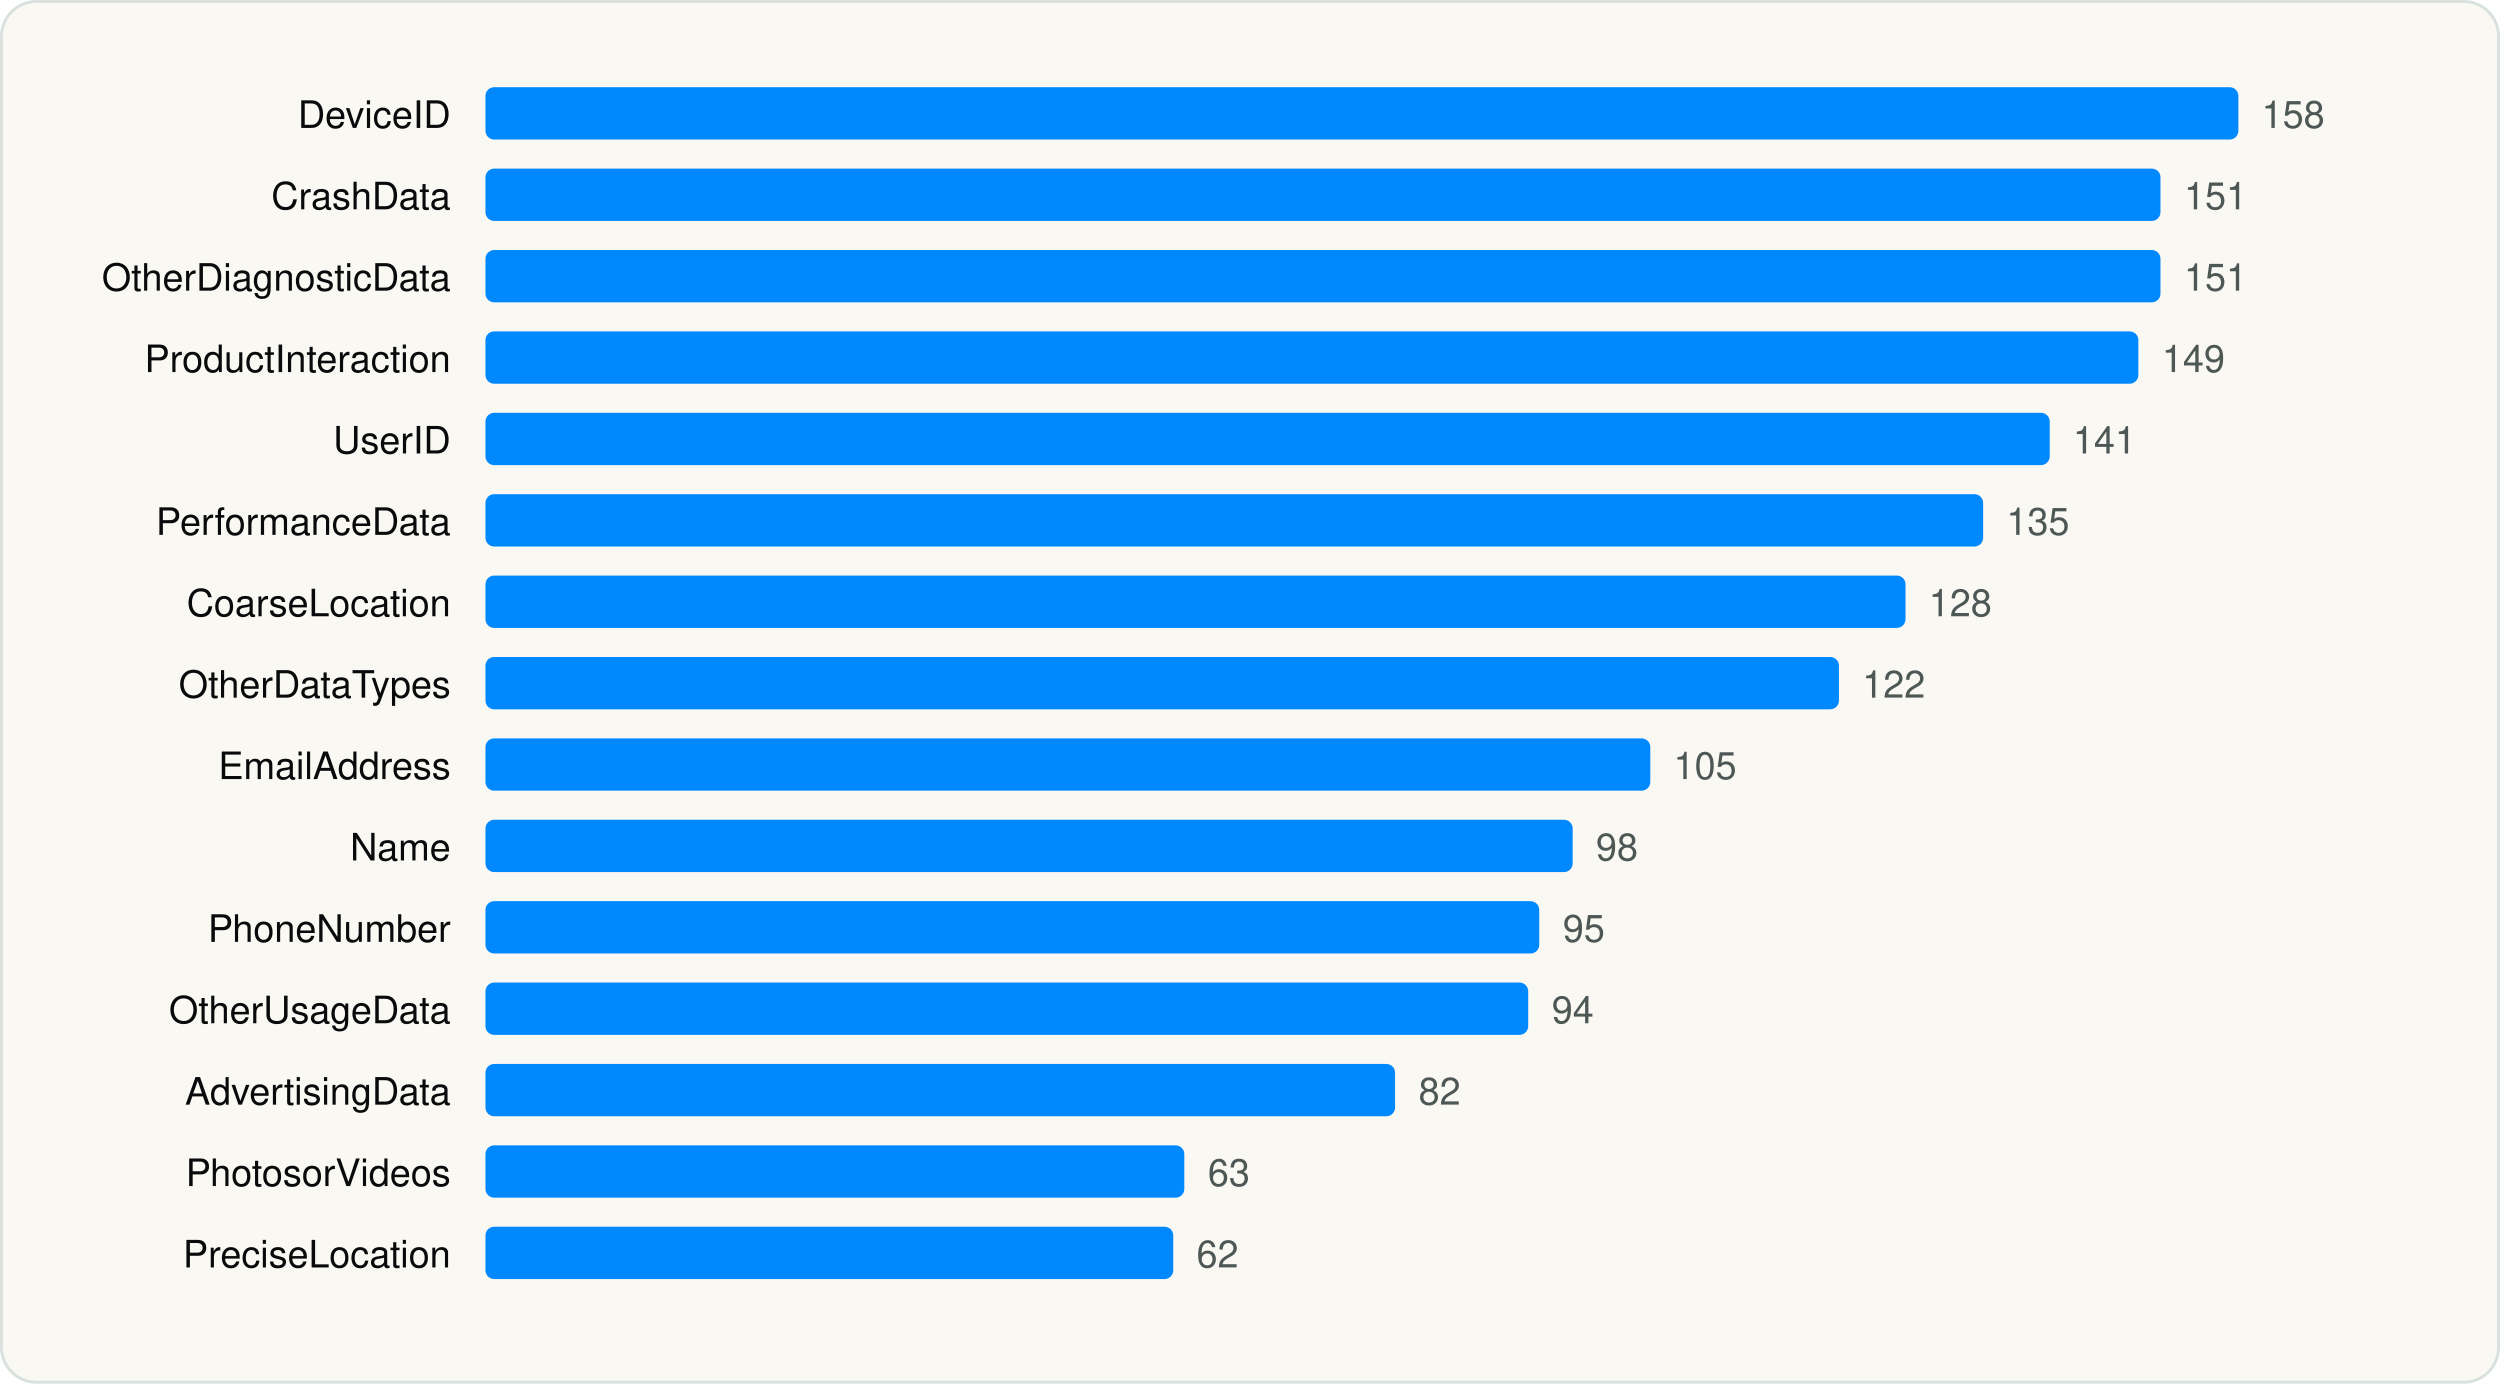
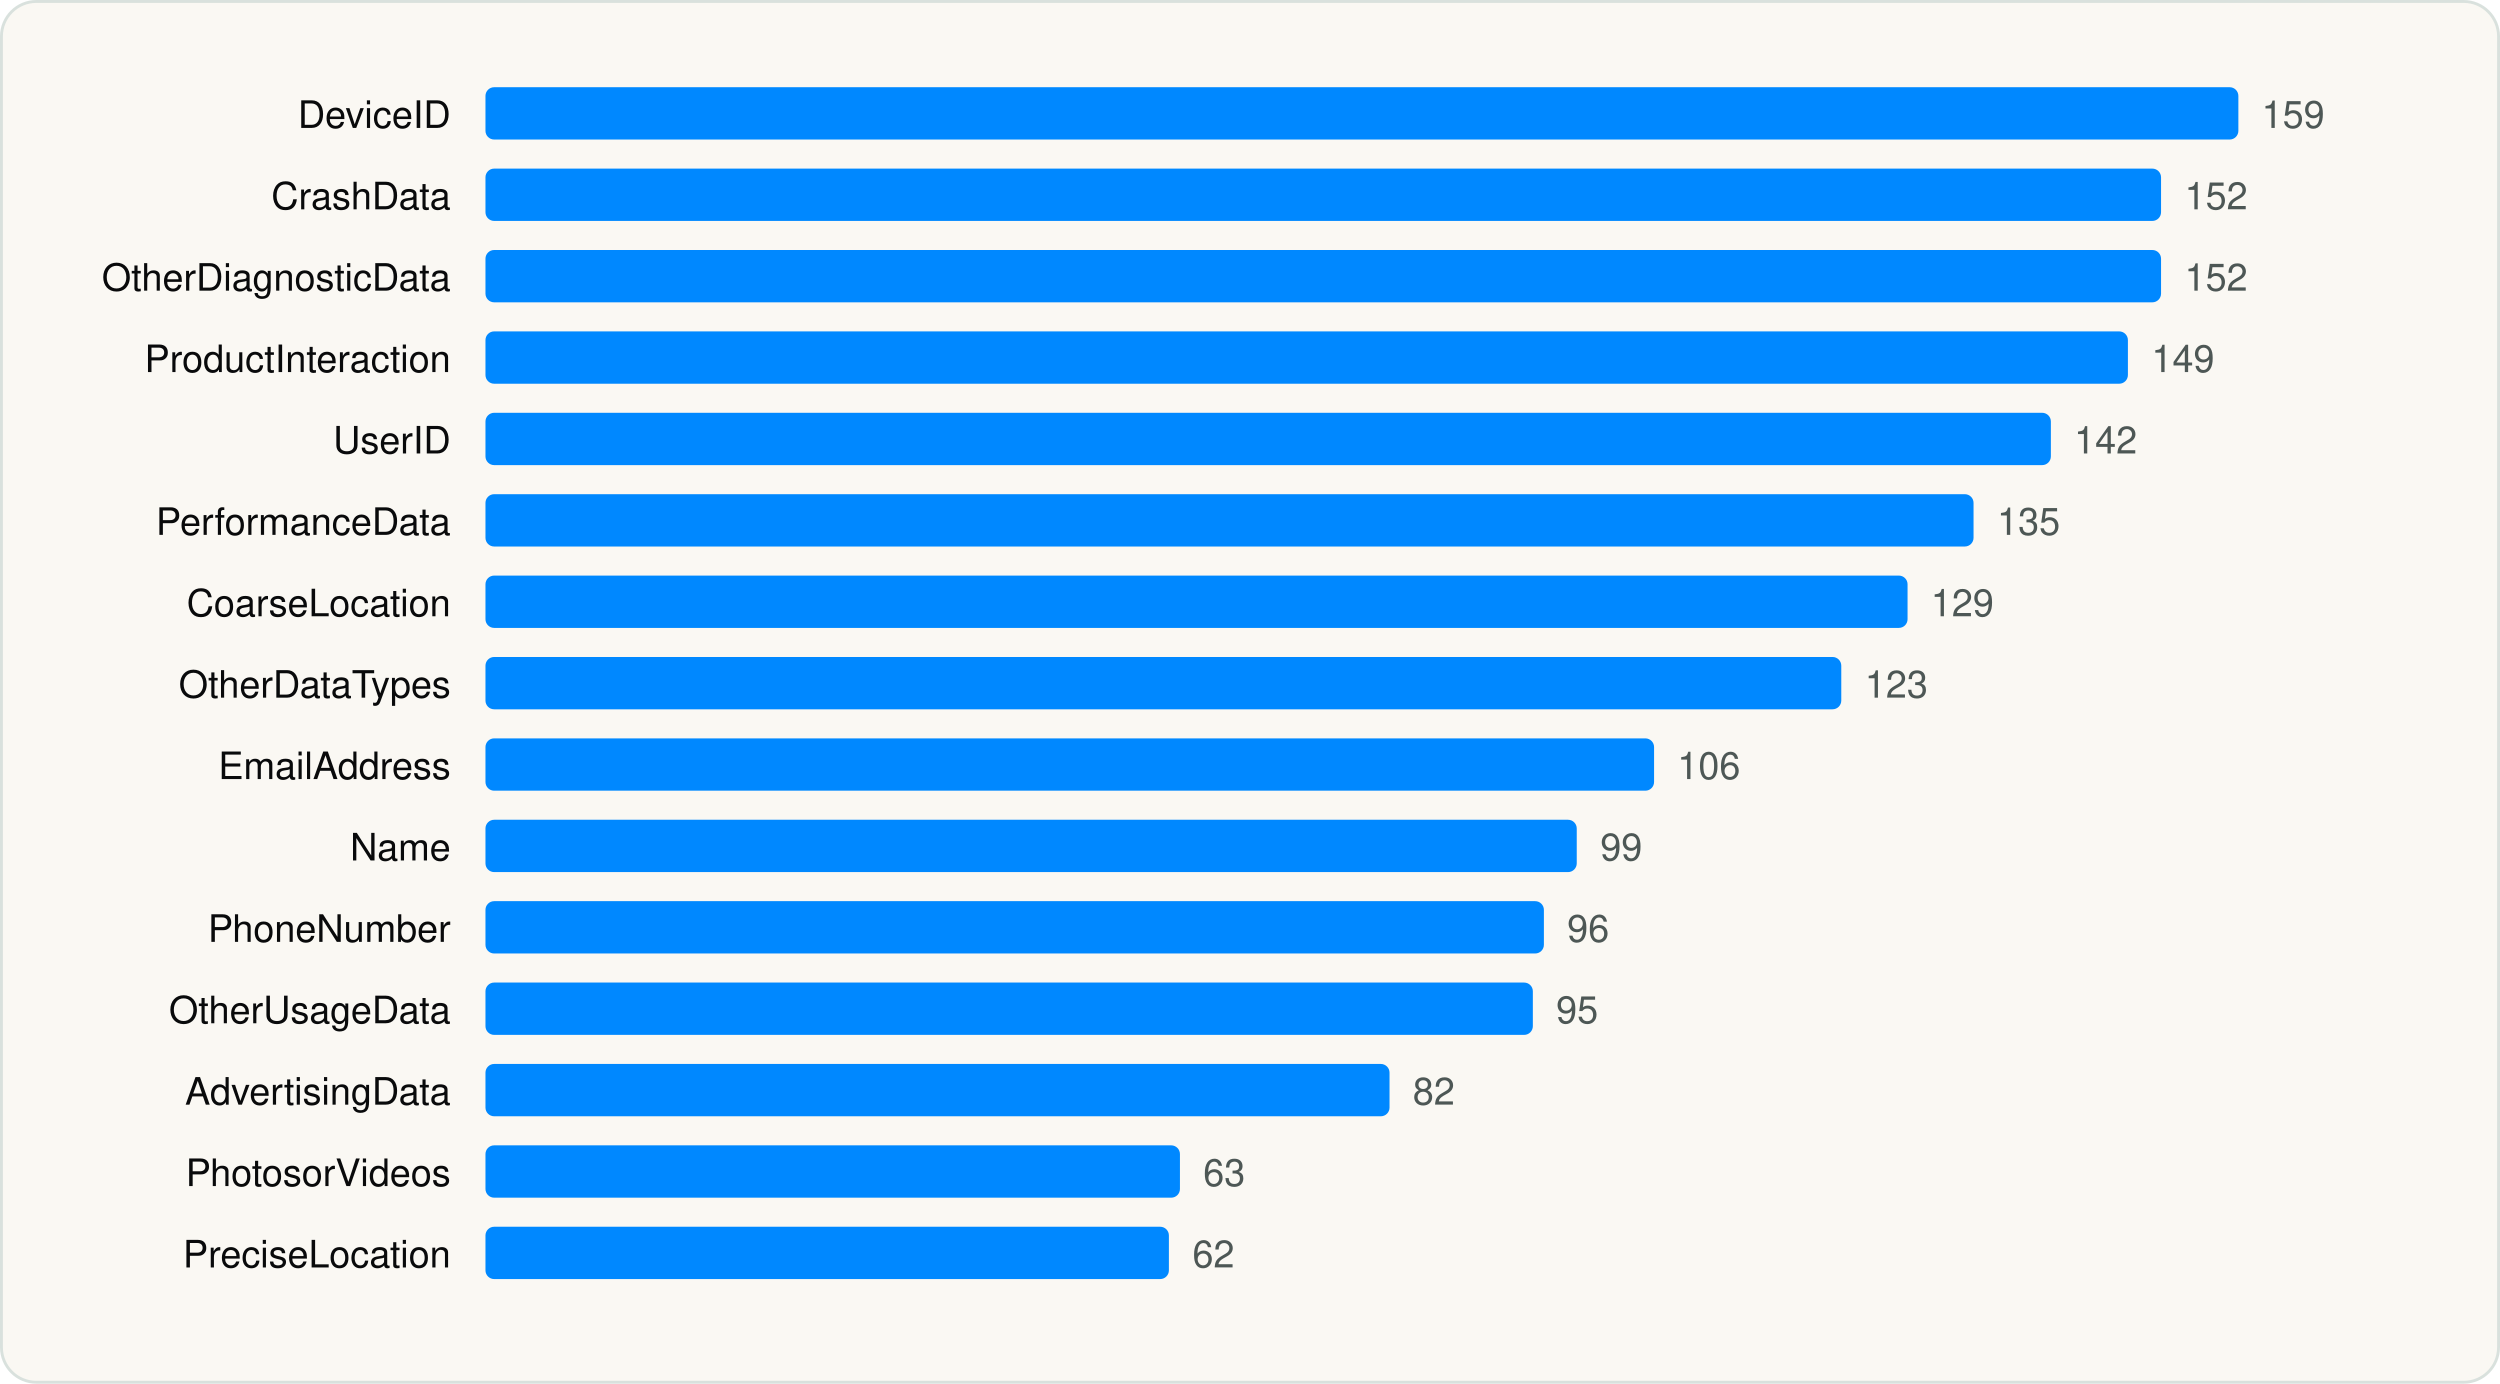
<svg xmlns="http://www.w3.org/2000/svg" viewBox="0 0 860 476" width="860" height="476" role="img" aria-label="Most declared iOS collected data types" font-family="Geist, -apple-system, BlinkMacSystemFont, 'Segoe UI', Helvetica, Arial, sans-serif">
  <rect x="0.5" y="0.5" width="859" height="475" rx="12" fill="#FAF8F3" stroke="#D9E1DD" />
  <g transform="translate(20 20)">
    <text x="135.04" y="24" font-size="13" text-anchor="end" fill="#090A0B">DeviceID</text>
    <rect x="147.0" y="10" width="603.0" height="18" rx="3" fill="#0088FF" />
-     <text x="758.0" y="24" font-size="13" fill="#4D5755">158</text>
+     <text x="758.0" y="24" font-size="13" fill="#4D5755">159</text>
    <text x="135.04" y="52" font-size="13" text-anchor="end" fill="#090A0B">CrashData</text>
-     <rect x="147.0" y="38" width="576.2" height="18" rx="3" fill="#0088FF" />
-     <text x="731.3" y="52" font-size="13" fill="#4D5755">151</text>
+     <rect x="147.0" y="38" width="576.4" height="18" rx="3" fill="#0088FF" />
+     <text x="731.5" y="52" font-size="13" fill="#4D5755">152</text>
    <text x="135.04" y="80" font-size="13" text-anchor="end" fill="#090A0B">OtherDiagnosticData</text>
-     <rect x="147.0" y="66" width="576.2" height="18" rx="3" fill="#0088FF" />
-     <text x="731.3" y="80" font-size="13" fill="#4D5755">151</text>
+     <rect x="147.0" y="66" width="576.4" height="18" rx="3" fill="#0088FF" />
+     <text x="731.5" y="80" font-size="13" fill="#4D5755">152</text>
    <text x="135.04" y="108" font-size="13" text-anchor="end" fill="#090A0B">ProductInteraction</text>
-     <rect x="147.0" y="94" width="568.6" height="18" rx="3" fill="#0088FF" />
-     <text x="723.7" y="108" font-size="13" fill="#4D5755">149</text>
+     <rect x="147.0" y="94" width="565.0" height="18" rx="3" fill="#0088FF" />
+     <text x="720.1" y="108" font-size="13" fill="#4D5755">149</text>
    <text x="135.04" y="136" font-size="13" text-anchor="end" fill="#090A0B">UserID</text>
-     <rect x="147.0" y="122" width="538.1" height="18" rx="3" fill="#0088FF" />
-     <text x="693.1" y="136" font-size="13" fill="#4D5755">141</text>
+     <rect x="147.0" y="122" width="538.5" height="18" rx="3" fill="#0088FF" />
+     <text x="693.5" y="136" font-size="13" fill="#4D5755">142</text>
    <text x="135.04" y="164" font-size="13" text-anchor="end" fill="#090A0B">PerformanceData</text>
-     <rect x="147.0" y="150" width="515.2" height="18" rx="3" fill="#0088FF" />
-     <text x="670.2" y="164" font-size="13" fill="#4D5755">135</text>
+     <rect x="147.0" y="150" width="511.9" height="18" rx="3" fill="#0088FF" />
+     <text x="667.0" y="164" font-size="13" fill="#4D5755">135</text>
    <text x="135.04" y="192" font-size="13" text-anchor="end" fill="#090A0B">CoarseLocation</text>
-     <rect x="147.0" y="178" width="488.5" height="18" rx="3" fill="#0088FF" />
-     <text x="643.5" y="192" font-size="13" fill="#4D5755">128</text>
+     <rect x="147.0" y="178" width="489.2" height="18" rx="3" fill="#0088FF" />
+     <text x="644.2" y="192" font-size="13" fill="#4D5755">129</text>
    <text x="135.04" y="220" font-size="13" text-anchor="end" fill="#090A0B">OtherDataTypes</text>
-     <rect x="147.0" y="206" width="465.6" height="18" rx="3" fill="#0088FF" />
-     <text x="620.6" y="220" font-size="13" fill="#4D5755">122</text>
+     <rect x="147.0" y="206" width="466.4" height="18" rx="3" fill="#0088FF" />
+     <text x="621.5" y="220" font-size="13" fill="#4D5755">123</text>
    <text x="135.04" y="248" font-size="13" text-anchor="end" fill="#090A0B">EmailAddress</text>
-     <rect x="147.0" y="234" width="400.7" height="18" rx="3" fill="#0088FF" />
-     <text x="555.7" y="248" font-size="13" fill="#4D5755">105</text>
+     <rect x="147.0" y="234" width="402.0" height="18" rx="3" fill="#0088FF" />
+     <text x="557.0" y="248" font-size="13" fill="#4D5755">106</text>
    <text x="135.04" y="276" font-size="13" text-anchor="end" fill="#090A0B">Name</text>
-     <rect x="147.0" y="262" width="374.0" height="18" rx="3" fill="#0088FF" />
-     <text x="529.0" y="276" font-size="13" fill="#4D5755">98</text>
+     <rect x="147.0" y="262" width="375.4" height="18" rx="3" fill="#0088FF" />
+     <text x="530.5" y="276" font-size="13" fill="#4D5755">99</text>
    <text x="135.04" y="304" font-size="13" text-anchor="end" fill="#090A0B">PhoneNumber</text>
-     <rect x="147.0" y="290" width="362.5" height="18" rx="3" fill="#0088FF" />
-     <text x="517.6" y="304" font-size="13" fill="#4D5755">95</text>
+     <rect x="147.0" y="290" width="364.1" height="18" rx="3" fill="#0088FF" />
+     <text x="519.1" y="304" font-size="13" fill="#4D5755">96</text>
    <text x="135.04" y="332" font-size="13" text-anchor="end" fill="#090A0B">OtherUsageData</text>
-     <rect x="147.0" y="318" width="358.7" height="18" rx="3" fill="#0088FF" />
-     <text x="513.8" y="332" font-size="13" fill="#4D5755">94</text>
+     <rect x="147.0" y="318" width="360.3" height="18" rx="3" fill="#0088FF" />
+     <text x="515.3" y="332" font-size="13" fill="#4D5755">95</text>
    <text x="135.04" y="360" font-size="13" text-anchor="end" fill="#090A0B">AdvertisingData</text>
-     <rect x="147.0" y="346" width="312.9" height="18" rx="3" fill="#0088FF" />
-     <text x="468.0" y="360" font-size="13" fill="#4D5755">82</text>
+     <rect x="147.0" y="346" width="311.0" height="18" rx="3" fill="#0088FF" />
+     <text x="466.0" y="360" font-size="13" fill="#4D5755">82</text>
    <text x="135.04" y="388" font-size="13" text-anchor="end" fill="#090A0B">PhotosorVideos</text>
-     <rect x="147.0" y="374" width="240.4" height="18" rx="3" fill="#0088FF" />
-     <text x="395.5" y="388" font-size="13" fill="#4D5755">63</text>
+     <rect x="147.0" y="374" width="238.9" height="18" rx="3" fill="#0088FF" />
+     <text x="393.9" y="388" font-size="13" fill="#4D5755">63</text>
    <text x="135.04" y="416" font-size="13" text-anchor="end" fill="#090A0B">PreciseLocation</text>
-     <rect x="147.0" y="402" width="236.6" height="18" rx="3" fill="#0088FF" />
-     <text x="391.6" y="416" font-size="13" fill="#4D5755">62</text>
+     <rect x="147.0" y="402" width="235.1" height="18" rx="3" fill="#0088FF" />
+     <text x="390.2" y="416" font-size="13" fill="#4D5755">62</text>
  </g>
</svg>
